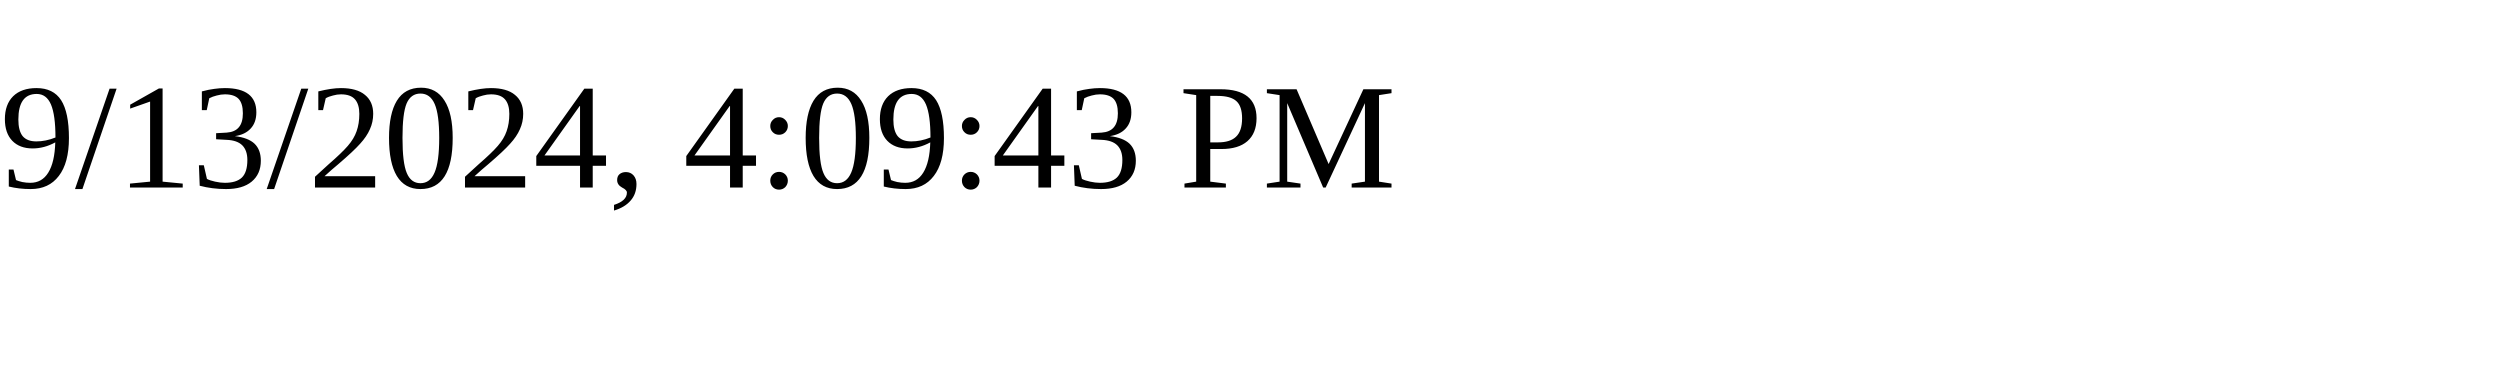
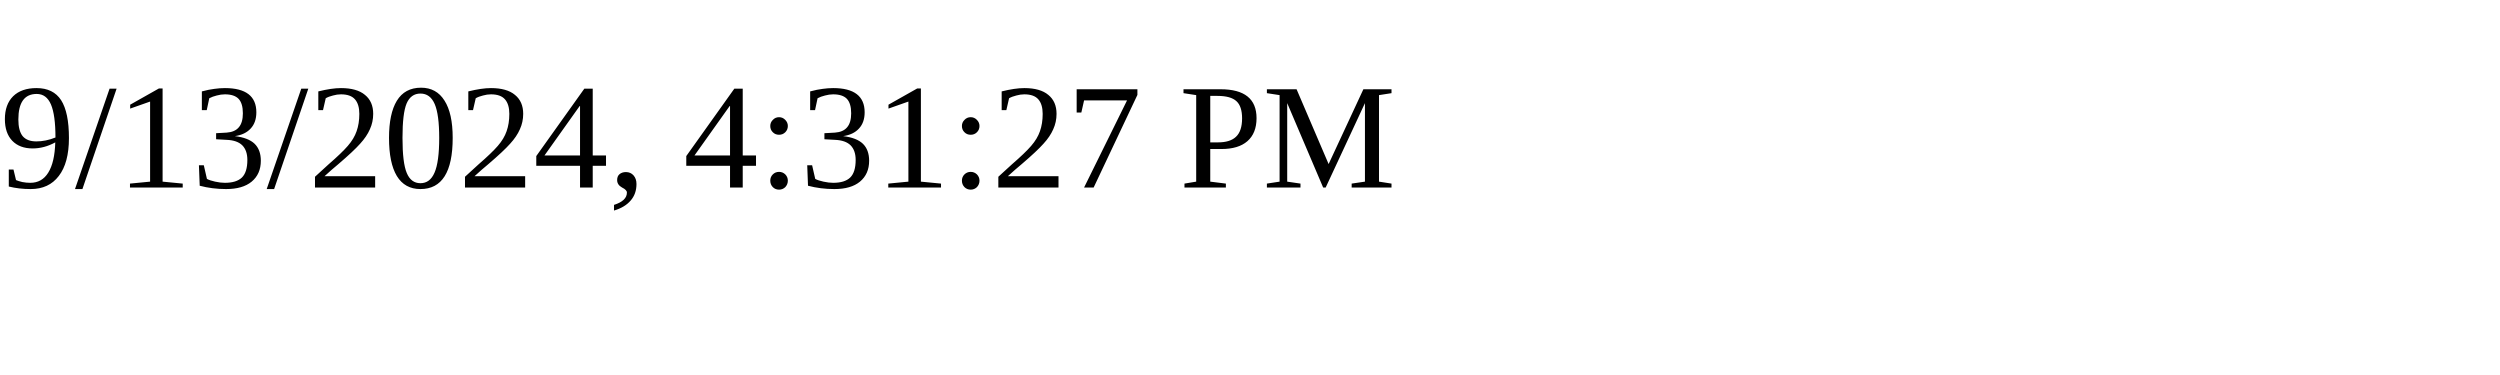
<svg xmlns="http://www.w3.org/2000/svg" height="30" width="200">
-   <text x="0" y="15">9/13/2024, 4:09:43 PM</text>
+   <text x="0" y="15">9/13/2024, 4:31:27 PM</text>
</svg>
